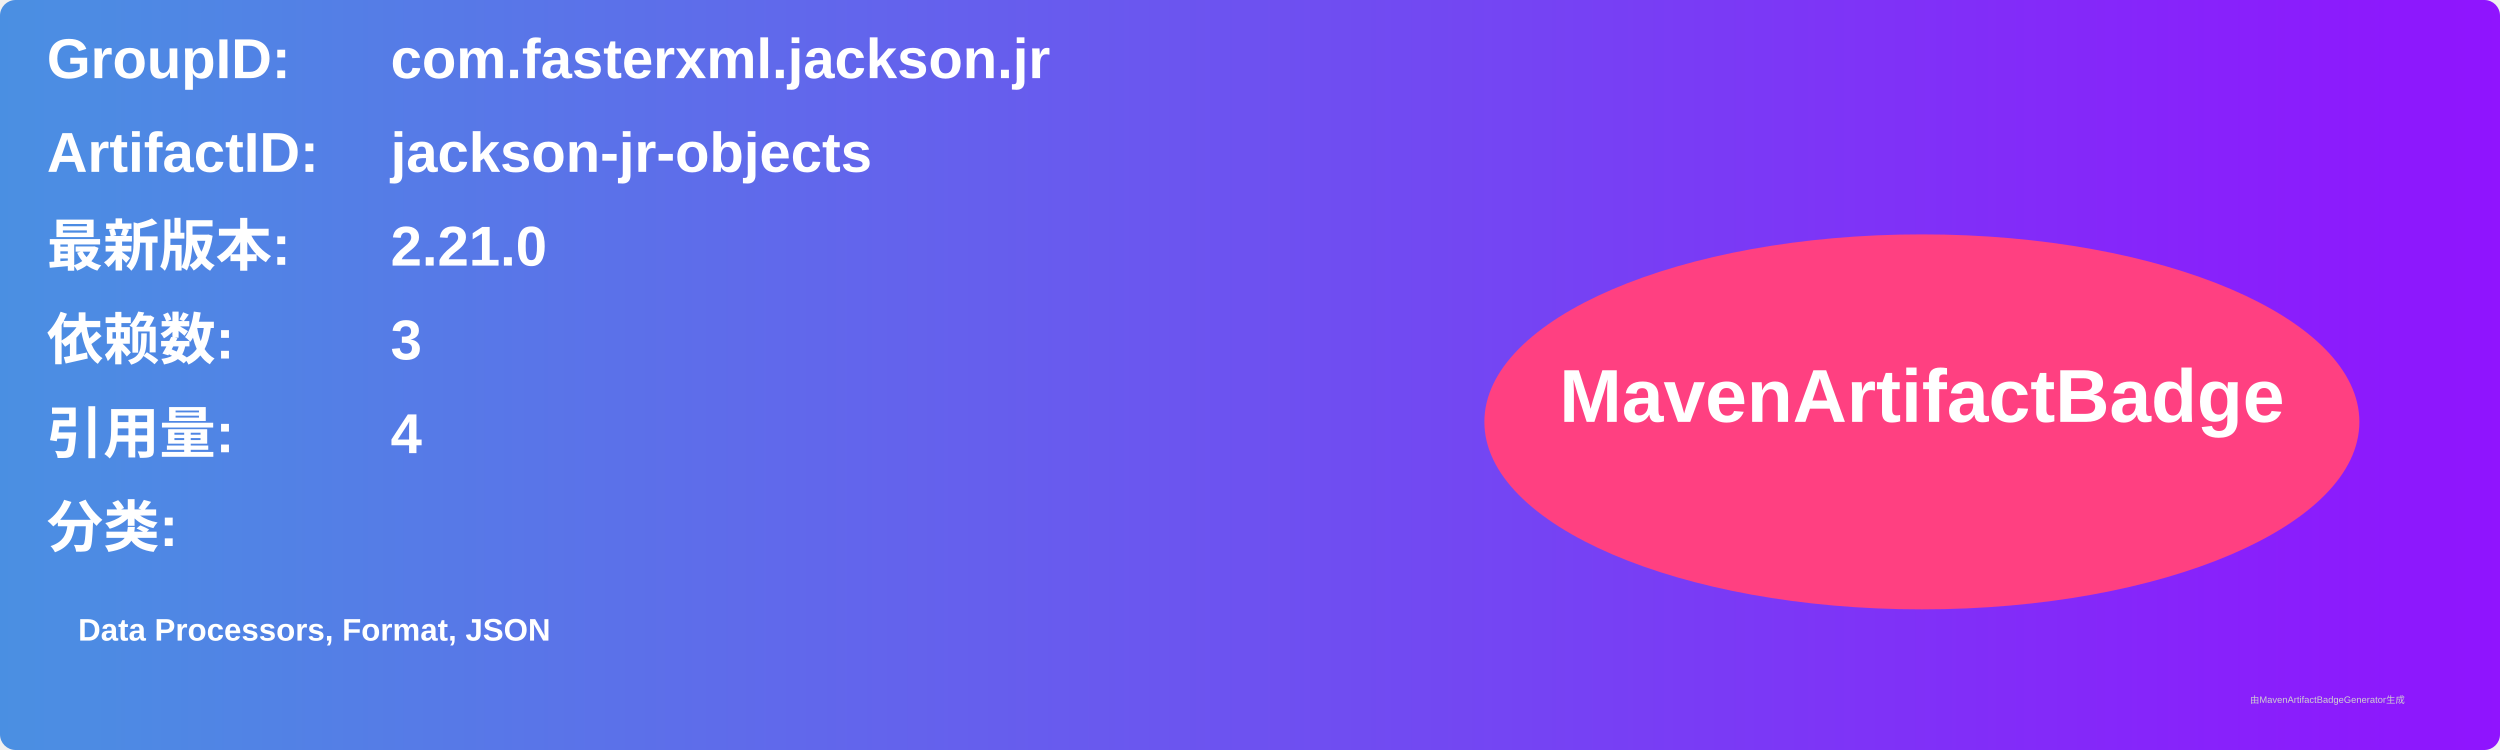
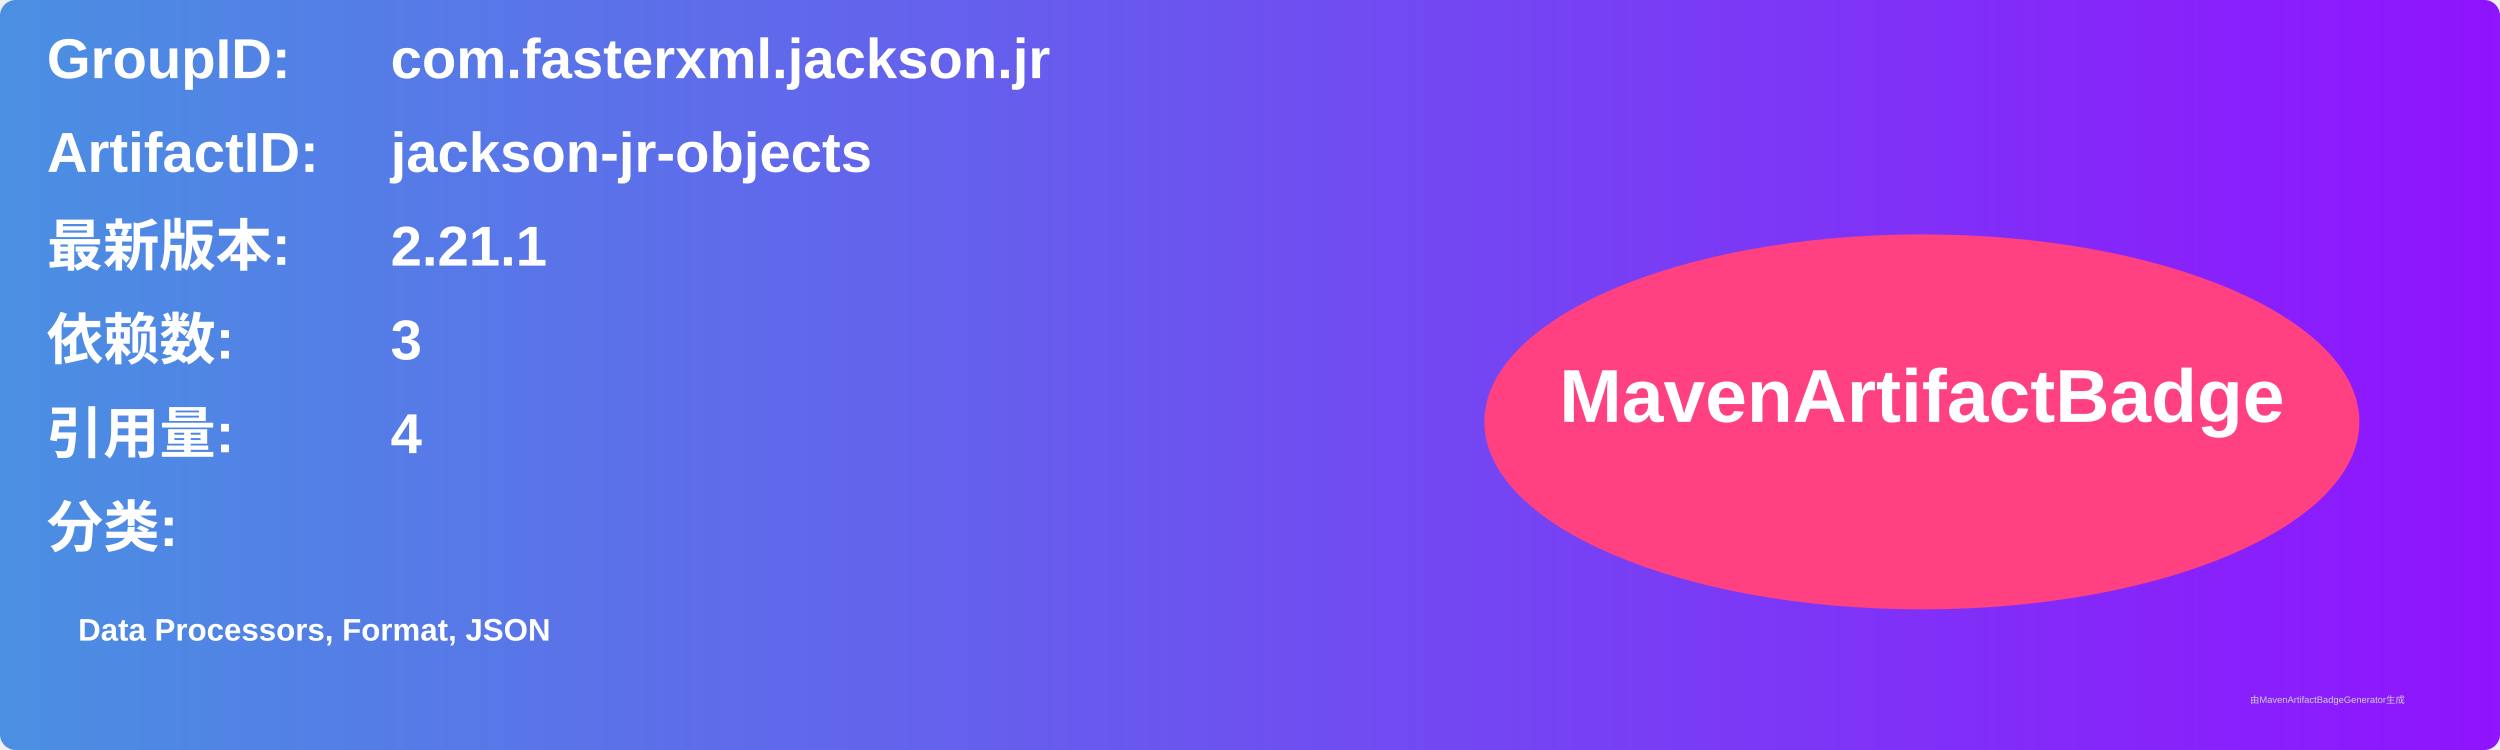
<svg xmlns="http://www.w3.org/2000/svg" width="800" height="240" viewBox="0 0 800 240">
  <linearGradient id="grad" x1="0%" y1="0%" x2="100%" y2="0%">
    <stop offset="0%" stop-color="#4a90e2" />
    <stop offset="100%" stop-color="#9013fe" />
  </linearGradient>
  <rect width="100%" height="100%" rx="5" ry="5" fill="url(#grad)" />
  <g transform="translate(15, 15)">
    <text x="0" y="10" font-family="Arial" font-size="18" fill="white" font-weight="bold" width="260">GroupID:</text>
    <text x="110" y="10" font-family="Arial" font-size="18" fill="white" font-weight="bold" width="460">com.fasterxml.jackson.jr</text>
    <text x="0" y="40" font-family="Arial" font-size="18" fill="white" font-weight="bold" width="260">ArtifactID:</text>
    <text x="110" y="40" font-family="Arial" font-size="18" fill="white" font-weight="bold" width="460">jackson-jr-objects</text>
    <text x="0" y="70" font-family="Arial" font-size="18" fill="white" font-weight="bold">最新版本:</text>
    <text x="110" y="70" font-family="Arial" font-size="18" fill="white" font-weight="bold">
-       <tspan font-weight="bold">2.21.0</tspan>
+       <tspan font-weight="bold">2.21.1</tspan>
    </text>
    <text x="0" y="100" font-family="Arial" font-size="18" fill="white" font-weight="bold">依赖数: </text>
    <text x="110" y="100" font-family="Arial" font-size="18" fill="white">
      <tspan font-weight="bold">3</tspan>
    </text>
    <text x="0" y="130" font-family="Arial" font-size="18" fill="white" font-weight="bold">引用量: </text>
    <text x="110" y="130" font-family="Arial" font-size="18" fill="white">
      <tspan font-weight="bold">4</tspan>
    </text>
    <text x="0" y="160" font-family="Arial" font-size="18" fill="white" font-weight="bold">分类:</text>
    <text x="10" y="190" font-family="Arial" font-size="10" fill="white">
      <tspan font-weight="bold">Data Processors, Format, JSON</tspan>
    </text>
    <ellipse cx="600" cy="120" rx="140" ry="60" fill="#ff4081" />
    <text x="600" y="120" text-anchor="middle" font-family="Arial" font-size="24" fill="white" font-weight="bold">MavenArtifactBadge</text>
  </g>
  <text x="720" y="225" font-family="Arial" font-size="3" fill="#d0d0d0">由MavenArtifactBadgeGenerator生成</text>
</svg>
